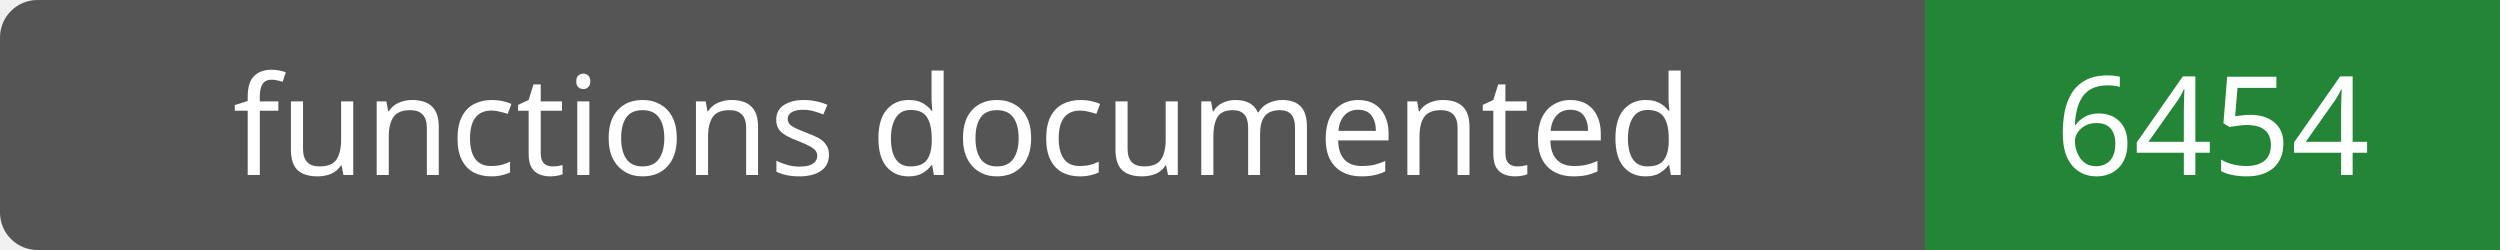
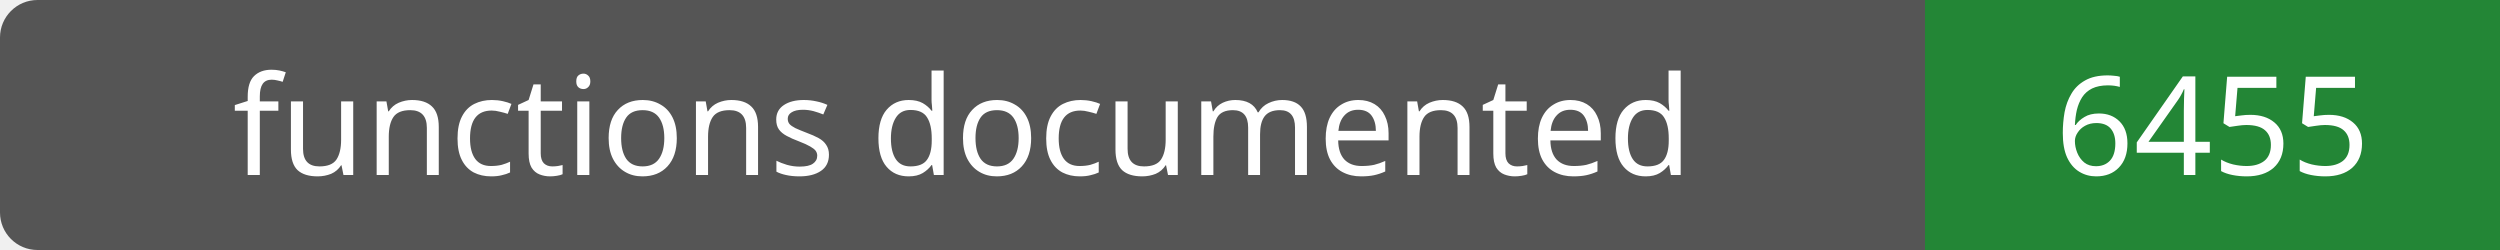
- <svg xmlns="http://www.w3.org/2000/svg" width="200" height="20" role="img" aria-label="functions documented: 6454">
+ <svg xmlns="http://www.w3.org/2000/svg" width="200" height="20" role="img" aria-label="functions documented: 6455">
  <rect width="200" height="20" rx="3" fill="#555" />
  <path fill="#238636" d="M154 0h46v20H154z" />
  <g fill="#fff" text-anchor="middle" font-family="Verdana,sans-serif" font-size="11">
    <text x="77.0" y="14">functions documented</text>
-     <text x="177.0" y="14">6454</text>
+     <text x="177.0" y="14">6455</text>
  </g>
</svg>
